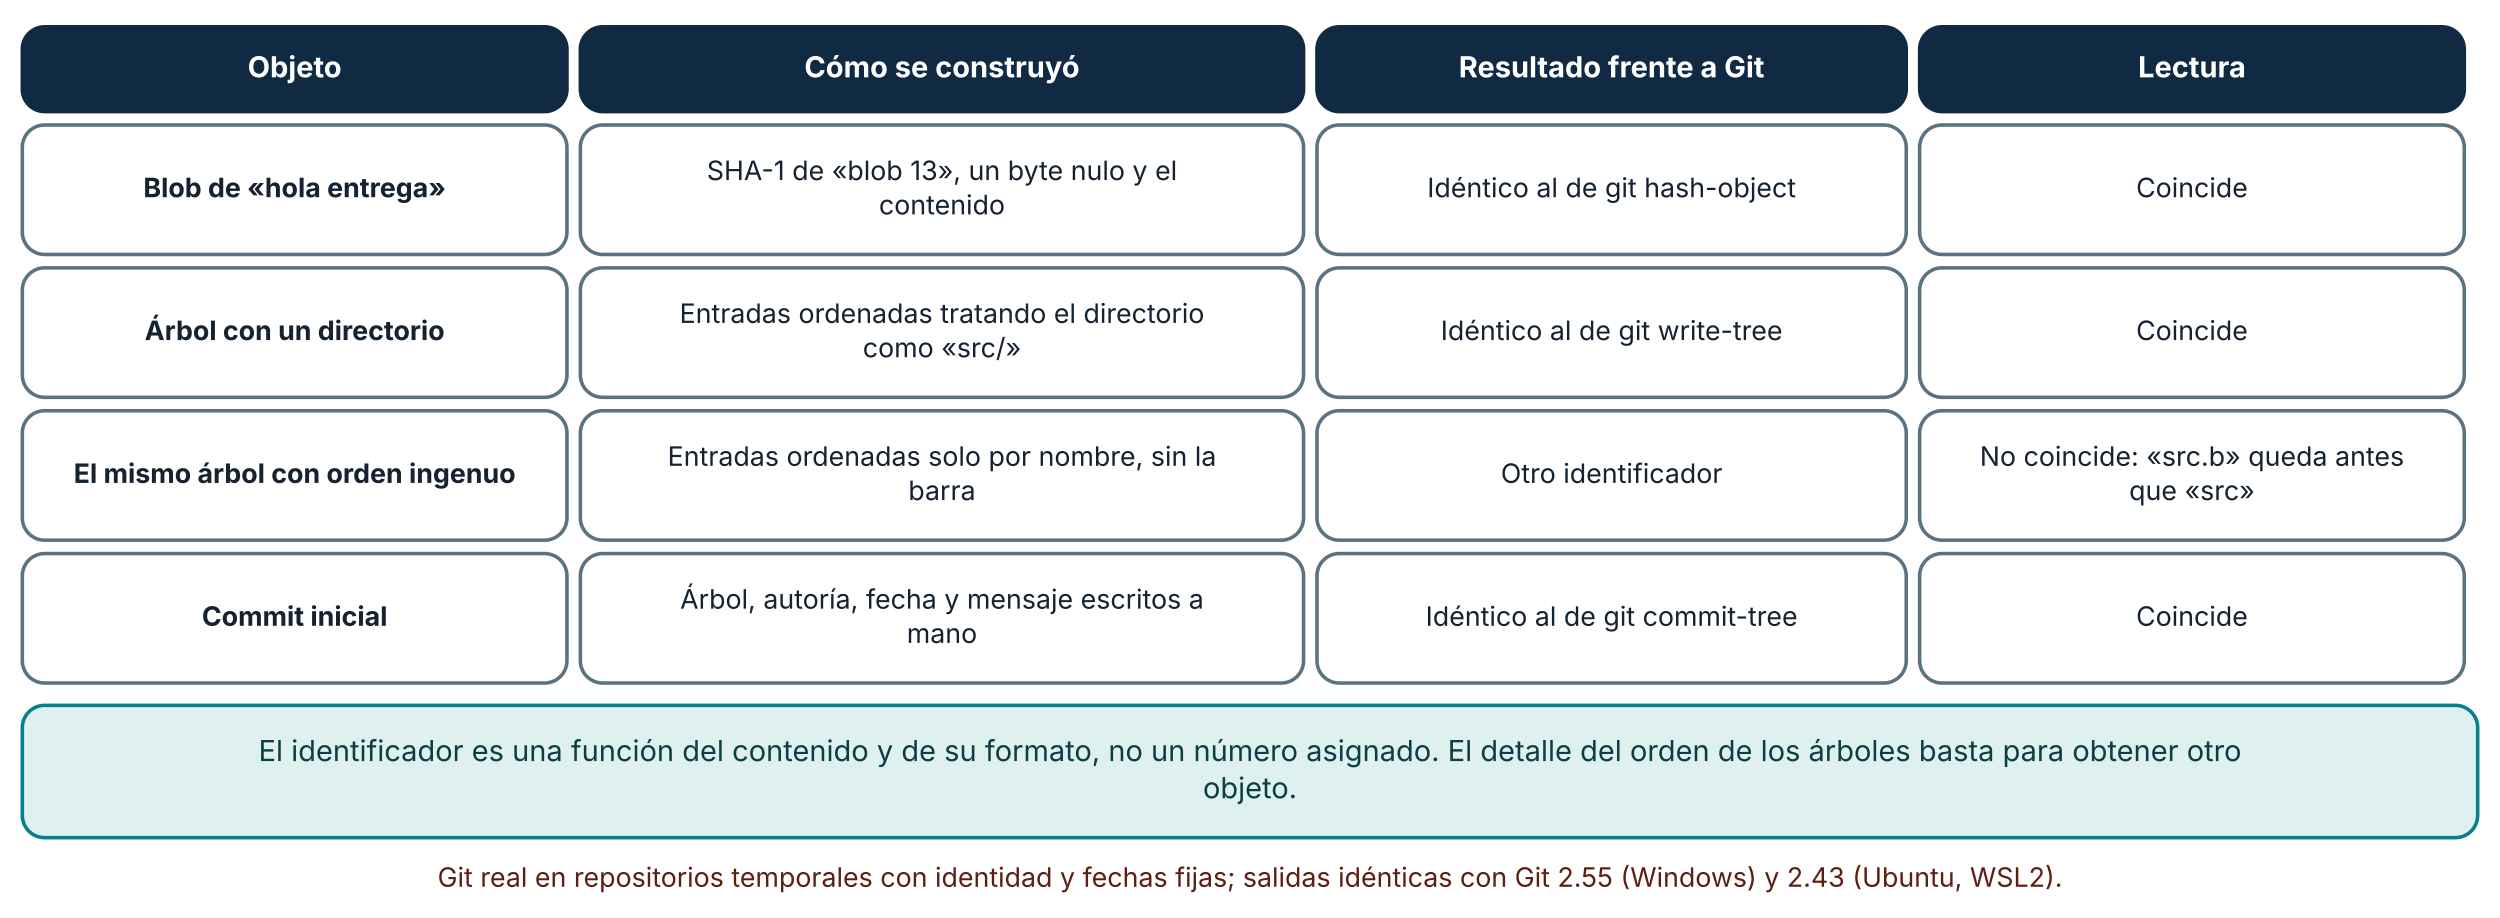
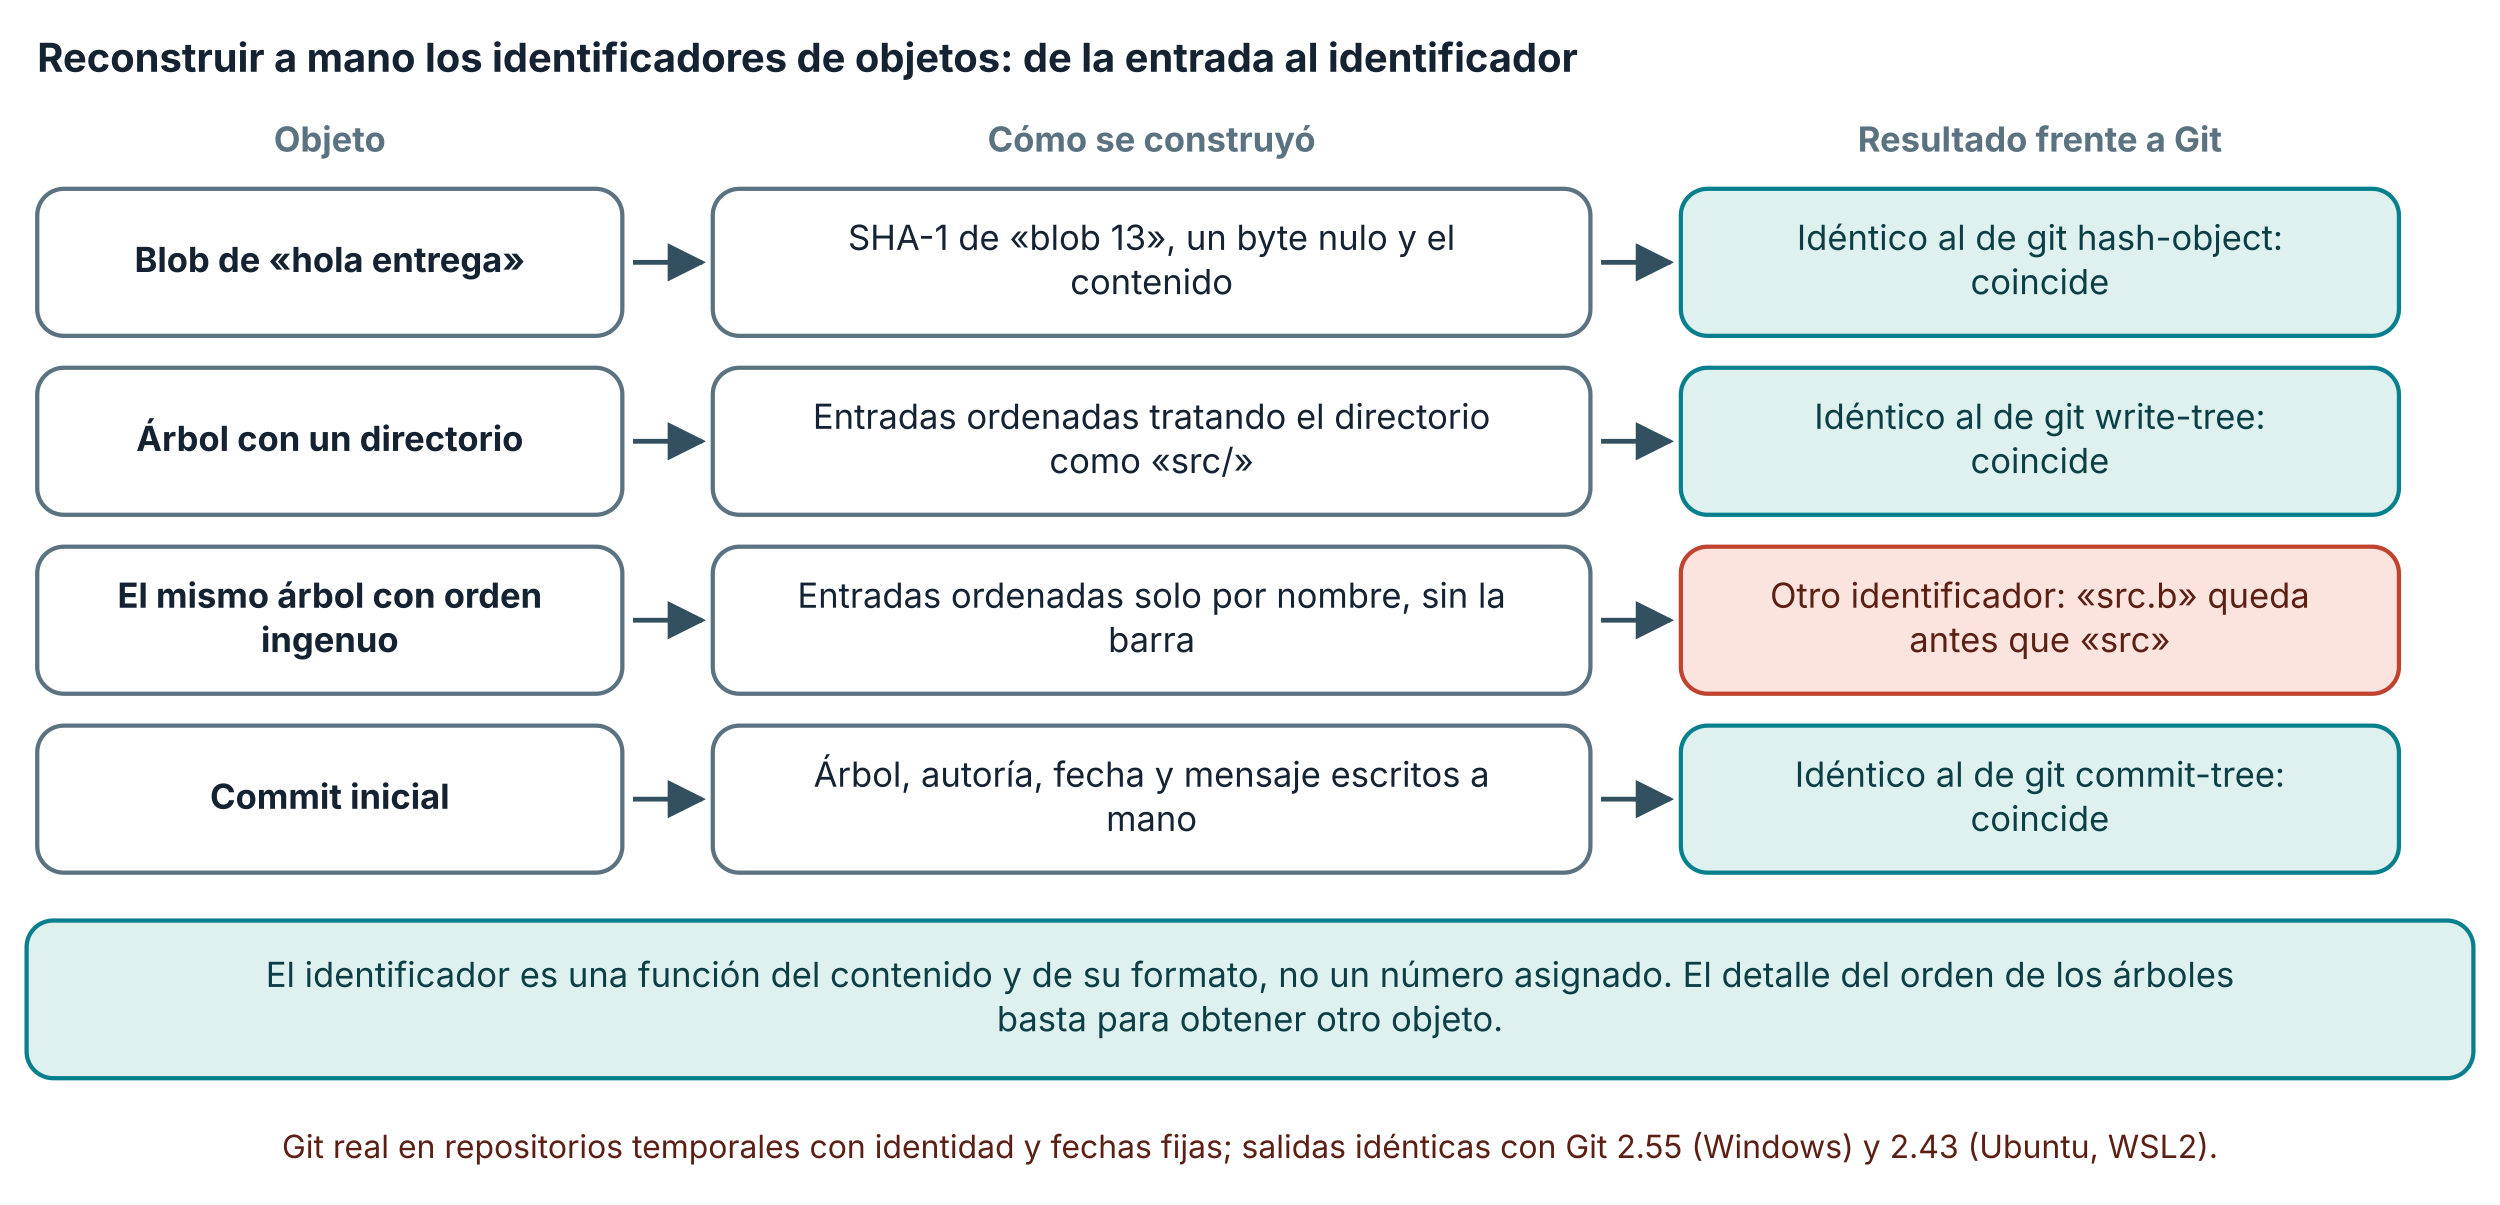
- <svg xmlns="http://www.w3.org/2000/svg" viewBox="0 0 1120 411" width="1120" height="411" role="img" aria-labelledby="t d" font-family="Inter, 'Segoe UI', system-ui, -apple-system, sans-serif">
+ <svg xmlns="http://www.w3.org/2000/svg" viewBox="0 0 940 453" width="940" height="453" role="img" aria-labelledby="t d" font-family="Inter, 'Segoe UI', system-ui, -apple-system, sans-serif">
  <defs>
    <marker id="arrow" viewBox="0 0 10 10" refX="9" refY="5" markerWidth="8" markerHeight="8" orient="auto-start-reverse">
      <path d="M0,0 L10,5 L0,10 z" fill="#32505f" />
    </marker>
    <marker id="arrow-coral" viewBox="0 0 10 10" refX="9" refY="5" markerWidth="8" markerHeight="8" orient="auto-start-reverse">
      <path d="M0,0 L10,5 L0,10 z" fill="#c0432f" />
    </marker>
  </defs>
-   <rect width="1120" height="411" fill="#ffffff" />
-   <rect x="10" y="12" width="244" height="38" rx="10" fill="#102a43" stroke="#102a43" stroke-width="1.6" />
-   <text x="132" y="34.64" font-size="13" text-anchor="middle" font-weight="700" fill="#ffffff">
-     <tspan x="132" dy="0">Objeto</tspan>
+   <rect width="940" height="453" fill="#ffffff" />
+   <text x="14" y="27" font-size="15" text-anchor="start" font-weight="700" fill="#142231">
+     <tspan x="14" dy="0">Reconstruir a mano los identificadores de objetos: de la entrada al identificador</tspan>
  </text>
-   <rect x="260" y="12" width="324" height="38" rx="10" fill="#102a43" stroke="#102a43" stroke-width="1.6" />
-   <text x="422" y="34.64" font-size="13" text-anchor="middle" font-weight="700" fill="#ffffff">
-     <tspan x="422" dy="0">Cómo se construyó</tspan>
+   <text x="124" y="57" font-size="13" text-anchor="middle" font-weight="700" fill="#5b7280">
+     <tspan x="124" dy="0">Objeto</tspan>
  </text>
-   <rect x="590" y="12" width="264" height="38" rx="10" fill="#102a43" stroke="#102a43" stroke-width="1.6" />
-   <text x="722" y="34.64" font-size="13" text-anchor="middle" font-weight="700" fill="#ffffff">
-     <tspan x="722" dy="0">Resultado frente a Git</tspan>
+   <text x="433" y="57" font-size="13" text-anchor="middle" font-weight="700" fill="#5b7280">
+     <tspan x="433" dy="0">Cómo se construyó</tspan>
  </text>
-   <rect x="860" y="12" width="244" height="38" rx="10" fill="#102a43" stroke="#102a43" stroke-width="1.6" />
-   <text x="982" y="34.64" font-size="13" text-anchor="middle" font-weight="700" fill="#ffffff">
-     <tspan x="982" dy="0">Lectura</tspan>
+   <text x="767" y="57" font-size="13" text-anchor="middle" font-weight="700" fill="#5b7280">
+     <tspan x="767" dy="0">Resultado frente a Git</tspan>
  </text>
-   <rect x="10" y="56" width="244" height="58" rx="10" fill="#ffffff" stroke="#5b7280" stroke-width="1.6" />
-   <text x="132" y="88.36" font-size="12" text-anchor="middle" font-weight="700" fill="#142231">
-     <tspan x="132" dy="0">Blob de «hola entrega»</tspan>
+   <rect x="14" y="71" width="220" height="55.28" rx="10" fill="#ffffff" stroke="#5b7280" stroke-width="1.6" />
+   <text x="124" y="102.28" font-size="13" text-anchor="middle" font-weight="700" fill="#142231">
+     <tspan x="124" dy="0">Blob de «hola entrega»</tspan>
  </text>
-   <rect x="260" y="56" width="324" height="58" rx="10" fill="#ffffff" stroke="#5b7280" stroke-width="1.6" />
-   <text x="422" y="80.68" font-size="12" text-anchor="middle" font-weight="400" fill="#142231">
-     <tspan x="422" dy="0">SHA-1 de «blob 13», un byte nulo y el</tspan>
+   <polyline points="238,98.64 264,98.64" fill="none" stroke="#32505f" stroke-width="1.8" marker-end="url(#arrow)" />
+   <rect x="268" y="71" width="330" height="55.28" rx="10" fill="#ffffff" stroke="#5b7280" stroke-width="1.6" />
+   <text x="433" y="93.96" font-size="13" text-anchor="middle" font-weight="400" fill="#142231">
+     <tspan x="433" dy="0">SHA-1 de «blob 13», un byte nulo y el</tspan>
  </text>
-   <text x="422" y="96.04" font-size="12" text-anchor="middle" font-weight="400" fill="#142231">
-     <tspan x="422" dy="0">contenido</tspan>
+   <text x="433" y="110.6" font-size="13" text-anchor="middle" font-weight="400" fill="#142231">
+     <tspan x="433" dy="0">contenido</tspan>
  </text>
-   <rect x="590" y="56" width="264" height="58" rx="10" fill="#ffffff" stroke="#5b7280" stroke-width="1.6" />
-   <text x="722" y="88.36" font-size="12" text-anchor="middle" font-weight="400" fill="#142231">
-     <tspan x="722" dy="0">Idéntico al de git hash-object</tspan>
+   <polyline points="602,98.64 628,98.64" fill="none" stroke="#32505f" stroke-width="1.8" marker-end="url(#arrow)" />
+   <rect x="632" y="71" width="270" height="55.28" rx="10" fill="#dff1ee" stroke="#087f8c" stroke-width="1.6" />
+   <text x="767" y="93.96" font-size="13" text-anchor="middle" font-weight="400" fill="#0b3f45">
+     <tspan x="767" dy="0">Idéntico al de git hash-object:</tspan>
  </text>
-   <rect x="860" y="56" width="244" height="58" rx="10" fill="#ffffff" stroke="#5b7280" stroke-width="1.6" />
-   <text x="982" y="88.36" font-size="12" text-anchor="middle" font-weight="400" fill="#142231">
-     <tspan x="982" dy="0">Coincide</tspan>
+   <text x="767" y="110.6" font-size="13" text-anchor="middle" font-weight="400" fill="#0b3f45">
+     <tspan x="767" dy="0">coincide</tspan>
  </text>
-   <rect x="10" y="120" width="244" height="58" rx="10" fill="#ffffff" stroke="#5b7280" stroke-width="1.6" />
-   <text x="132" y="152.36" font-size="12" text-anchor="middle" font-weight="700" fill="#142231">
-     <tspan x="132" dy="0">Árbol con un directorio</tspan>
+   <rect x="14" y="138.28" width="220" height="55.28" rx="10" fill="#ffffff" stroke="#5b7280" stroke-width="1.6" />
+   <text x="124" y="169.56" font-size="13" text-anchor="middle" font-weight="700" fill="#142231">
+     <tspan x="124" dy="0">Árbol con un directorio</tspan>
  </text>
-   <rect x="260" y="120" width="324" height="58" rx="10" fill="#ffffff" stroke="#5b7280" stroke-width="1.6" />
-   <text x="422" y="144.68" font-size="12" text-anchor="middle" font-weight="400" fill="#142231">
-     <tspan x="422" dy="0">Entradas ordenadas tratando el directorio</tspan>
+   <polyline points="238,165.92 264,165.92" fill="none" stroke="#32505f" stroke-width="1.8" marker-end="url(#arrow)" />
+   <rect x="268" y="138.28" width="330" height="55.28" rx="10" fill="#ffffff" stroke="#5b7280" stroke-width="1.6" />
+   <text x="433" y="161.24" font-size="13" text-anchor="middle" font-weight="400" fill="#142231">
+     <tspan x="433" dy="0">Entradas ordenadas tratando el directorio</tspan>
  </text>
-   <text x="422" y="160.04" font-size="12" text-anchor="middle" font-weight="400" fill="#142231">
-     <tspan x="422" dy="0">como «src/»</tspan>
+   <text x="433" y="177.88" font-size="13" text-anchor="middle" font-weight="400" fill="#142231">
+     <tspan x="433" dy="0">como «src/»</tspan>
  </text>
-   <rect x="590" y="120" width="264" height="58" rx="10" fill="#ffffff" stroke="#5b7280" stroke-width="1.6" />
-   <text x="722" y="152.36" font-size="12" text-anchor="middle" font-weight="400" fill="#142231">
-     <tspan x="722" dy="0">Idéntico al de git write-tree</tspan>
+   <polyline points="602,165.92 628,165.92" fill="none" stroke="#32505f" stroke-width="1.8" marker-end="url(#arrow)" />
+   <rect x="632" y="138.28" width="270" height="55.28" rx="10" fill="#dff1ee" stroke="#087f8c" stroke-width="1.6" />
+   <text x="767" y="161.24" font-size="13" text-anchor="middle" font-weight="400" fill="#0b3f45">
+     <tspan x="767" dy="0">Idéntico al de git write-tree:</tspan>
  </text>
-   <rect x="860" y="120" width="244" height="58" rx="10" fill="#ffffff" stroke="#5b7280" stroke-width="1.6" />
-   <text x="982" y="152.36" font-size="12" text-anchor="middle" font-weight="400" fill="#142231">
-     <tspan x="982" dy="0">Coincide</tspan>
+   <text x="767" y="177.88" font-size="13" text-anchor="middle" font-weight="400" fill="#0b3f45">
+     <tspan x="767" dy="0">coincide</tspan>
  </text>
-   <rect x="10" y="184" width="244" height="58" rx="10" fill="#ffffff" stroke="#5b7280" stroke-width="1.6" />
-   <text x="132" y="216.36" font-size="12" text-anchor="middle" font-weight="700" fill="#142231">
-     <tspan x="132" dy="0">El mismo árbol con orden ingenuo</tspan>
+   <rect x="14" y="205.56" width="220" height="55.28" rx="10" fill="#ffffff" stroke="#5b7280" stroke-width="1.6" />
+   <text x="124" y="228.52" font-size="13" text-anchor="middle" font-weight="700" fill="#142231">
+     <tspan x="124" dy="0">El mismo árbol con orden</tspan>
  </text>
-   <rect x="260" y="184" width="324" height="58" rx="10" fill="#ffffff" stroke="#5b7280" stroke-width="1.6" />
-   <text x="422" y="208.68" font-size="12" text-anchor="middle" font-weight="400" fill="#142231">
-     <tspan x="422" dy="0">Entradas ordenadas solo por nombre, sin la</tspan>
+   <text x="124" y="245.16" font-size="13" text-anchor="middle" font-weight="700" fill="#142231">
+     <tspan x="124" dy="0">ingenuo</tspan>
  </text>
-   <text x="422" y="224.04" font-size="12" text-anchor="middle" font-weight="400" fill="#142231">
-     <tspan x="422" dy="0">barra</tspan>
+   <polyline points="238,233.2 264,233.2" fill="none" stroke="#32505f" stroke-width="1.8" marker-end="url(#arrow)" />
+   <rect x="268" y="205.56" width="330" height="55.28" rx="10" fill="#ffffff" stroke="#5b7280" stroke-width="1.6" />
+   <text x="433" y="228.52" font-size="13" text-anchor="middle" font-weight="400" fill="#142231">
+     <tspan x="433" dy="0">Entradas ordenadas solo por nombre, sin la</tspan>
  </text>
-   <rect x="590" y="184" width="264" height="58" rx="10" fill="#ffffff" stroke="#5b7280" stroke-width="1.6" />
-   <text x="722" y="216.36" font-size="12" text-anchor="middle" font-weight="400" fill="#142231">
-     <tspan x="722" dy="0">Otro identificador</tspan>
+   <text x="433" y="245.16" font-size="13" text-anchor="middle" font-weight="400" fill="#142231">
+     <tspan x="433" dy="0">barra</tspan>
  </text>
-   <rect x="860" y="184" width="244" height="58" rx="10" fill="#ffffff" stroke="#5b7280" stroke-width="1.6" />
-   <text x="982" y="208.68" font-size="12" text-anchor="middle" font-weight="400" fill="#142231">
-     <tspan x="982" dy="0">No coincide: «src.b» queda antes</tspan>
+   <polyline points="602,233.2 628,233.2" fill="none" stroke="#32505f" stroke-width="1.8" marker-end="url(#arrow)" />
+   <rect x="632" y="205.56" width="270" height="55.28" rx="10" fill="#fbe4de" stroke="#c0432f" stroke-width="1.6" />
+   <text x="767" y="228.52" font-size="13" text-anchor="middle" font-weight="400" fill="#5c1f14">
+     <tspan x="767" dy="0">Otro identificador: «src.b» queda</tspan>
  </text>
-   <text x="982" y="224.04" font-size="12" text-anchor="middle" font-weight="400" fill="#142231">
-     <tspan x="982" dy="0">que «src»</tspan>
+   <text x="767" y="245.16" font-size="13" text-anchor="middle" font-weight="400" fill="#5c1f14">
+     <tspan x="767" dy="0">antes que «src»</tspan>
  </text>
-   <rect x="10" y="248" width="244" height="58" rx="10" fill="#ffffff" stroke="#5b7280" stroke-width="1.6" />
-   <text x="132" y="280.36" font-size="12" text-anchor="middle" font-weight="700" fill="#142231">
-     <tspan x="132" dy="0">Commit inicial</tspan>
+   <rect x="14" y="272.84" width="220" height="55.28" rx="10" fill="#ffffff" stroke="#5b7280" stroke-width="1.6" />
+   <text x="124" y="304.12" font-size="13" text-anchor="middle" font-weight="700" fill="#142231">
+     <tspan x="124" dy="0">Commit inicial</tspan>
  </text>
-   <rect x="260" y="248" width="324" height="58" rx="10" fill="#ffffff" stroke="#5b7280" stroke-width="1.6" />
-   <text x="422" y="272.68" font-size="12" text-anchor="middle" font-weight="400" fill="#142231">
-     <tspan x="422" dy="0">Árbol, autoría, fecha y mensaje escritos a</tspan>
+   <polyline points="238,300.48 264,300.48" fill="none" stroke="#32505f" stroke-width="1.8" marker-end="url(#arrow)" />
+   <rect x="268" y="272.84" width="330" height="55.28" rx="10" fill="#ffffff" stroke="#5b7280" stroke-width="1.6" />
+   <text x="433" y="295.8" font-size="13" text-anchor="middle" font-weight="400" fill="#142231">
+     <tspan x="433" dy="0">Árbol, autoría, fecha y mensaje escritos a</tspan>
  </text>
-   <text x="422" y="288.04" font-size="12" text-anchor="middle" font-weight="400" fill="#142231">
-     <tspan x="422" dy="0">mano</tspan>
+   <text x="433" y="312.44" font-size="13" text-anchor="middle" font-weight="400" fill="#142231">
+     <tspan x="433" dy="0">mano</tspan>
  </text>
-   <rect x="590" y="248" width="264" height="58" rx="10" fill="#ffffff" stroke="#5b7280" stroke-width="1.6" />
-   <text x="722" y="280.36" font-size="12" text-anchor="middle" font-weight="400" fill="#142231">
-     <tspan x="722" dy="0">Idéntico al de git commit-tree</tspan>
+   <polyline points="602,300.48 628,300.48" fill="none" stroke="#32505f" stroke-width="1.8" marker-end="url(#arrow)" />
+   <rect x="632" y="272.84" width="270" height="55.28" rx="10" fill="#dff1ee" stroke="#087f8c" stroke-width="1.6" />
+   <text x="767" y="295.8" font-size="13" text-anchor="middle" font-weight="400" fill="#0b3f45">
+     <tspan x="767" dy="0">Idéntico al de git commit-tree:</tspan>
  </text>
-   <rect x="860" y="248" width="244" height="58" rx="10" fill="#ffffff" stroke="#5b7280" stroke-width="1.6" />
-   <text x="982" y="280.36" font-size="12" text-anchor="middle" font-weight="400" fill="#142231">
-     <tspan x="982" dy="0">Coincide</tspan>
+   <text x="767" y="312.44" font-size="13" text-anchor="middle" font-weight="400" fill="#0b3f45">
+     <tspan x="767" dy="0">coincide</tspan>
  </text>
-   <rect x="10" y="316" width="1100" height="59.28" rx="10" fill="#dff1ee" stroke="#087f8c" stroke-width="1.6" />
-   <text x="560" y="340.96" font-size="13" text-anchor="middle" font-weight="400" fill="#0b3f45">
-     <tspan x="560" dy="0">El identificador es una función del contenido y de su formato, no un número asignado. El detalle del orden de los árboles basta para obtener otro</tspan>
+   <rect x="10" y="346.12" width="920" height="59.28" rx="10" fill="#dff1ee" stroke="#087f8c" stroke-width="1.6" />
+   <text x="470" y="371.08" font-size="13" text-anchor="middle" font-weight="400" fill="#0b3f45">
+     <tspan x="470" dy="0">El identificador es una función del contenido y de su formato, no un número asignado. El detalle del orden de los árboles</tspan>
  </text>
-   <text x="560" y="357.6" font-size="13" text-anchor="middle" font-weight="400" fill="#0b3f45">
-     <tspan x="560" dy="0">objeto.</tspan>
+   <text x="470" y="387.72" font-size="13" text-anchor="middle" font-weight="400" fill="#0b3f45">
+     <tspan x="470" dy="0">basta para obtener otro objeto.</tspan>
  </text>
-   <text x="560" y="397.28" font-size="12" text-anchor="middle" font-weight="400" fill="#5c1f14">
-     <tspan x="560" dy="0">Git real en repositorios temporales con identidad y fechas fijas; salidas idénticas con Git 2.55 (Windows) y 2.43 (Ubuntu, WSL2).</tspan>
+   <text x="470" y="435.4" font-size="12" text-anchor="middle" font-weight="400" fill="#5c1f14">
+     <tspan x="470" dy="0">Git real en repositorios temporales con identidad y fechas fijas; salidas idénticas con Git 2.55 (Windows) y 2.43 (Ubuntu, WSL2).</tspan>
  </text>
</svg>
